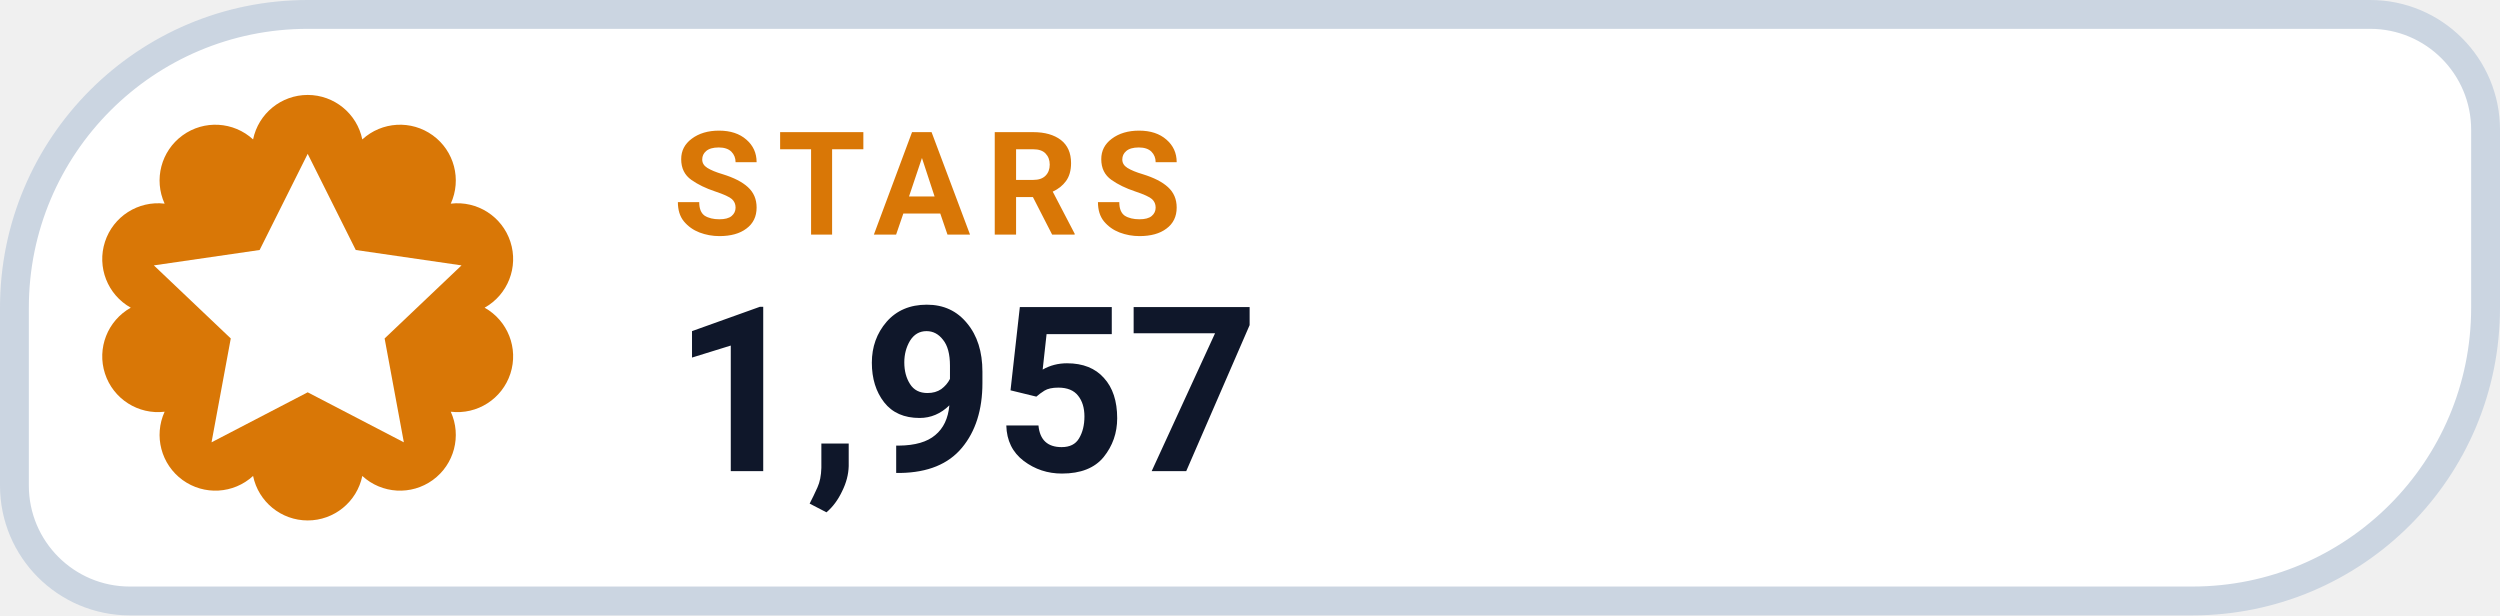
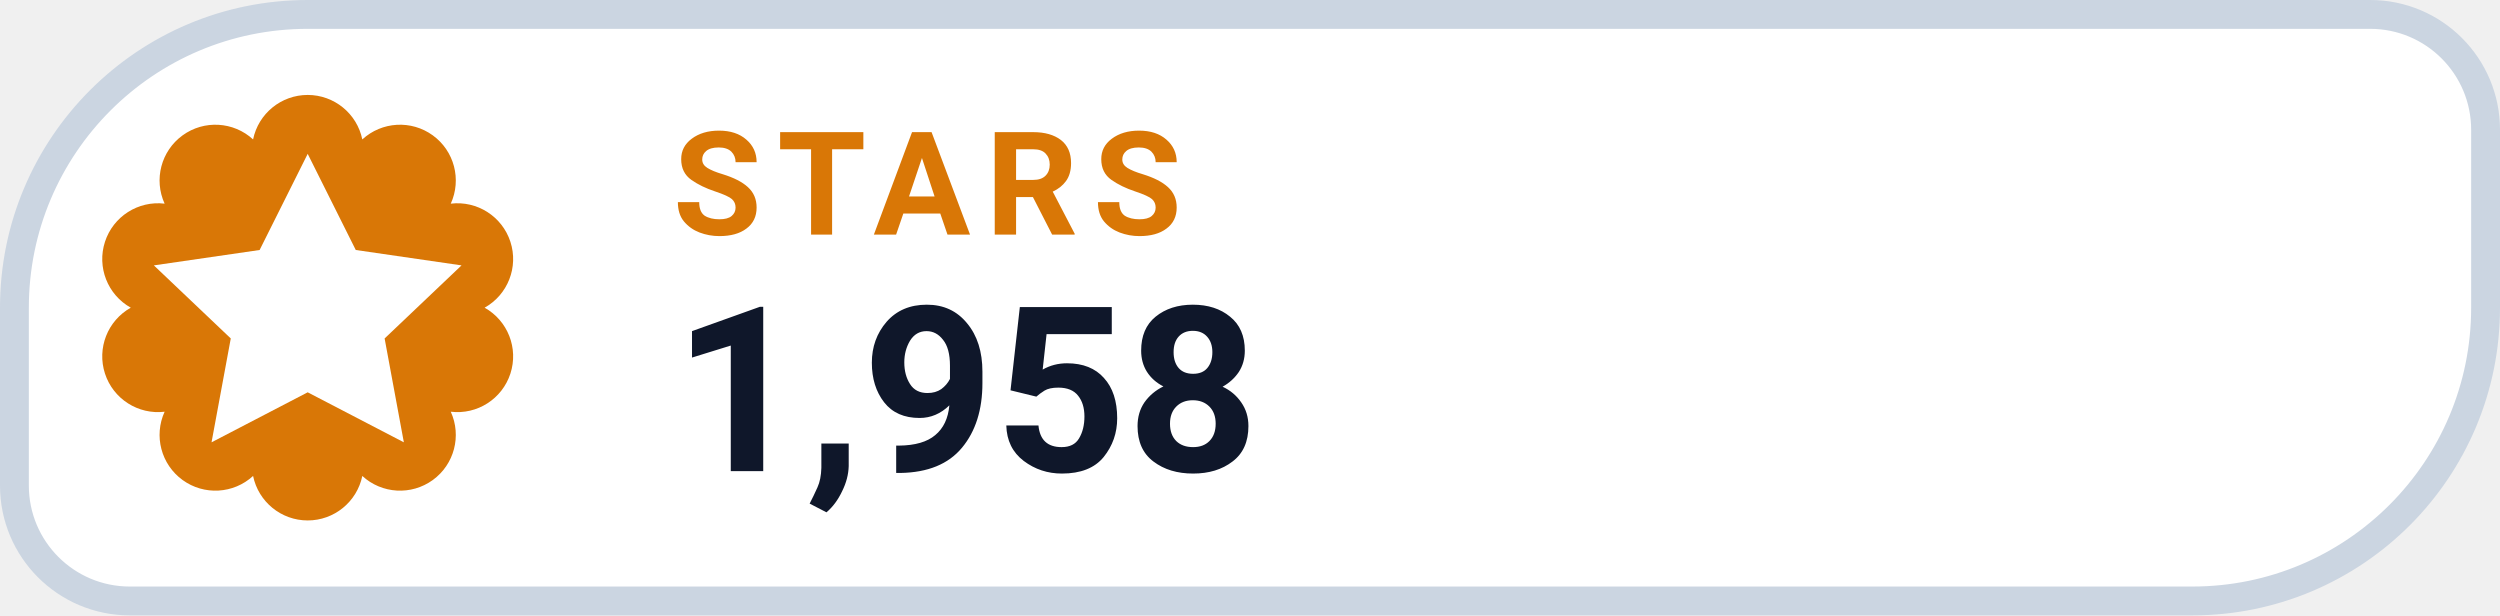
- <svg xmlns="http://www.w3.org/2000/svg" width="130" height="32" viewBox="0 0 130 32" role="img" aria-label="STARS 1,957">
+ <svg xmlns="http://www.w3.org/2000/svg" width="130" height="32" viewBox="0 0 130 32" role="img" aria-label="STARS 1,958">
  <path d="M 16.00 0.75 H 123.25 A 6.00 6.00 0 0 1 129.25 6.75 V 16.00 A 15.25 15.25 0 0 1 114.00 31.25 H 6.75 A 6.00 6.00 0 0 1 0.75 25.25 V 16.00 A 15.25 15.25 0 0 1 16.00 0.75 Z" fill="#FFFFFF" stroke="#CBD5E1" stroke-width="1.5" />
  <path d="M 13.16 7.25 A 2.90 2.90 0 0 1 18.84 7.25 A 2.90 2.90 0 0 1 23.44 10.59 A 2.90 2.90 0 0 1 25.20 16.00 A 2.90 2.90 0 0 1 23.44 21.41 A 2.90 2.90 0 0 1 18.84 24.75 A 2.90 2.90 0 0 1 13.16 24.75 A 2.90 2.90 0 0 1 8.56 21.41 A 2.90 2.90 0 0 1 6.80 16.00 A 2.90 2.90 0 0 1 8.56 10.59 A 2.90 2.90 0 0 1 13.16 7.25 Z" fill="#D97706" />
  <g transform="translate(16 16)" style="color:#FFFFFF;">
    <path d="M0 -8 l2.5 5 5.5 .8 -4 3.8 1 5.4 -5 -2.6 -5 2.6 1 -5.4 -4 -3.8 5.5 -.8 Z" fill="currentColor" />
  </g>
  <text x="35" y="12.2" fill="#D97706" font-family="-apple-system,BlinkMacSystemFont,'Segoe UI',Roboto,Helvetica,Arial,sans-serif" font-size="7.5" font-weight="700" letter-spacing=".8">STARS</text>
-   <text x="35" y="24.5" fill="#0F172A" font-family="-apple-system,BlinkMacSystemFont,'Segoe UI',Roboto,Helvetica,Arial,sans-serif" font-size="12" font-weight="750">1,957</text>
+   <text x="35" y="24.5" fill="#0F172A" font-family="-apple-system,BlinkMacSystemFont,'Segoe UI',Roboto,Helvetica,Arial,sans-serif" font-size="12" font-weight="750">1,958</text>
</svg>
